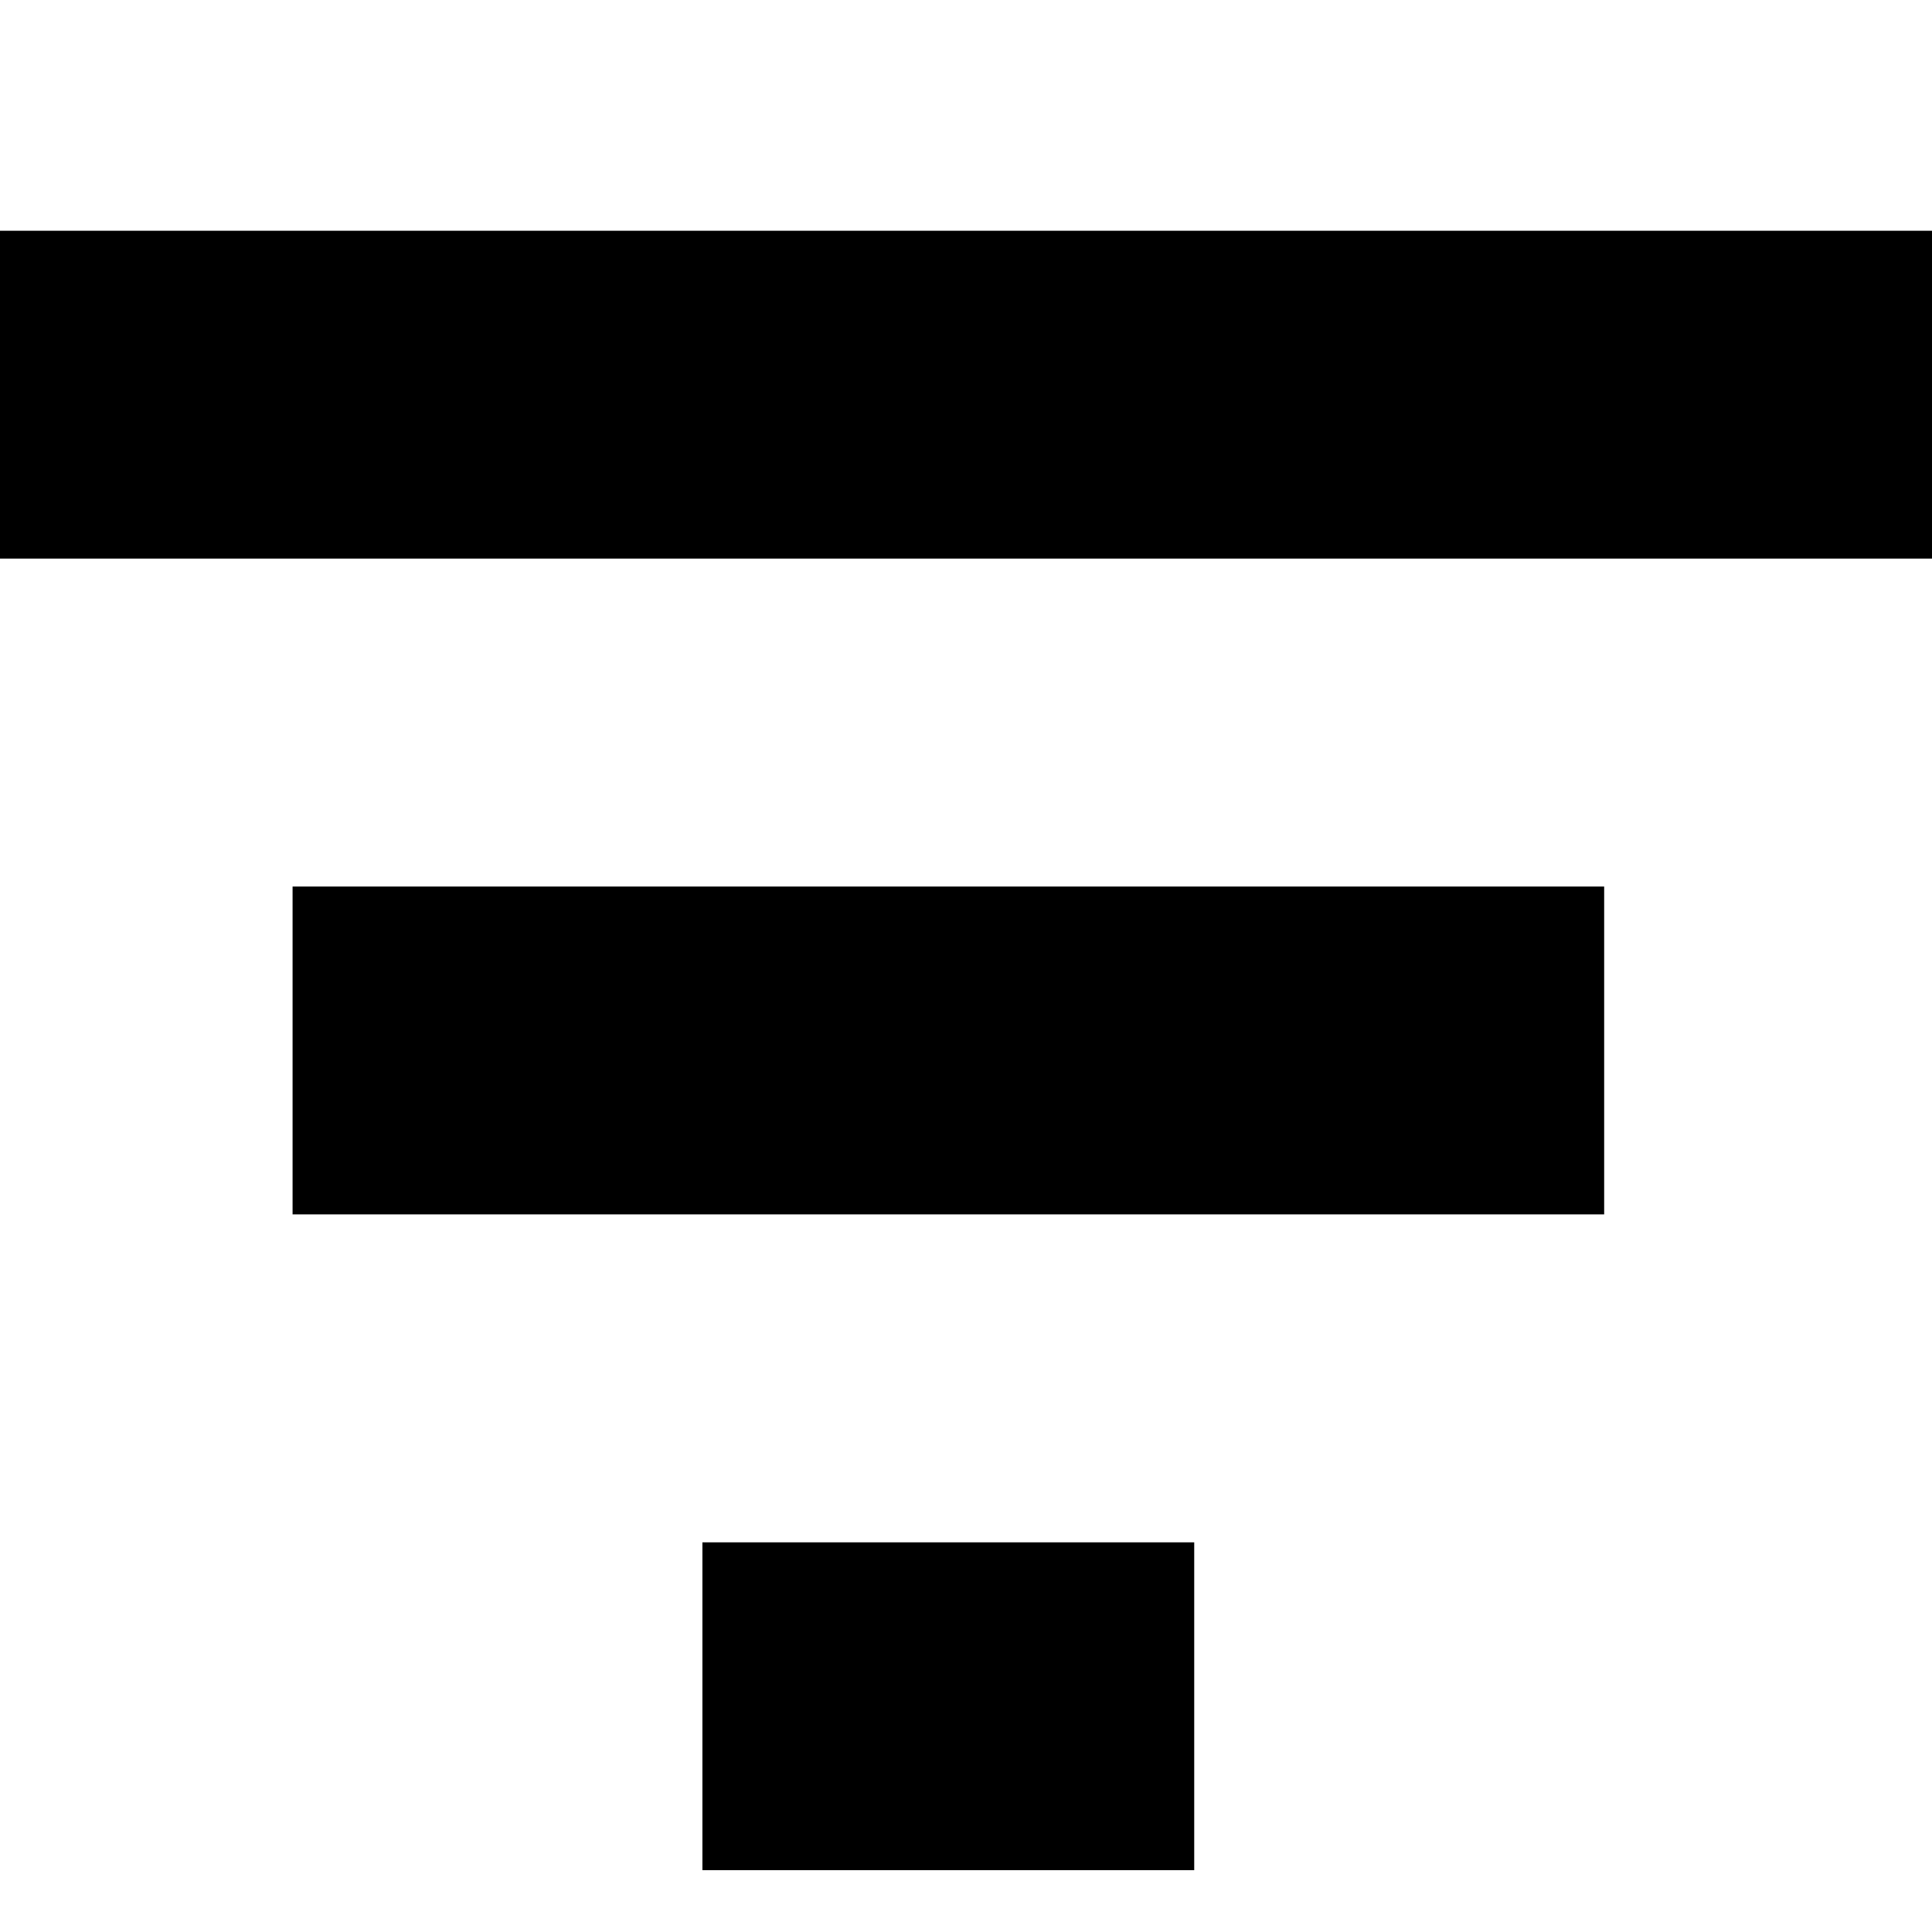
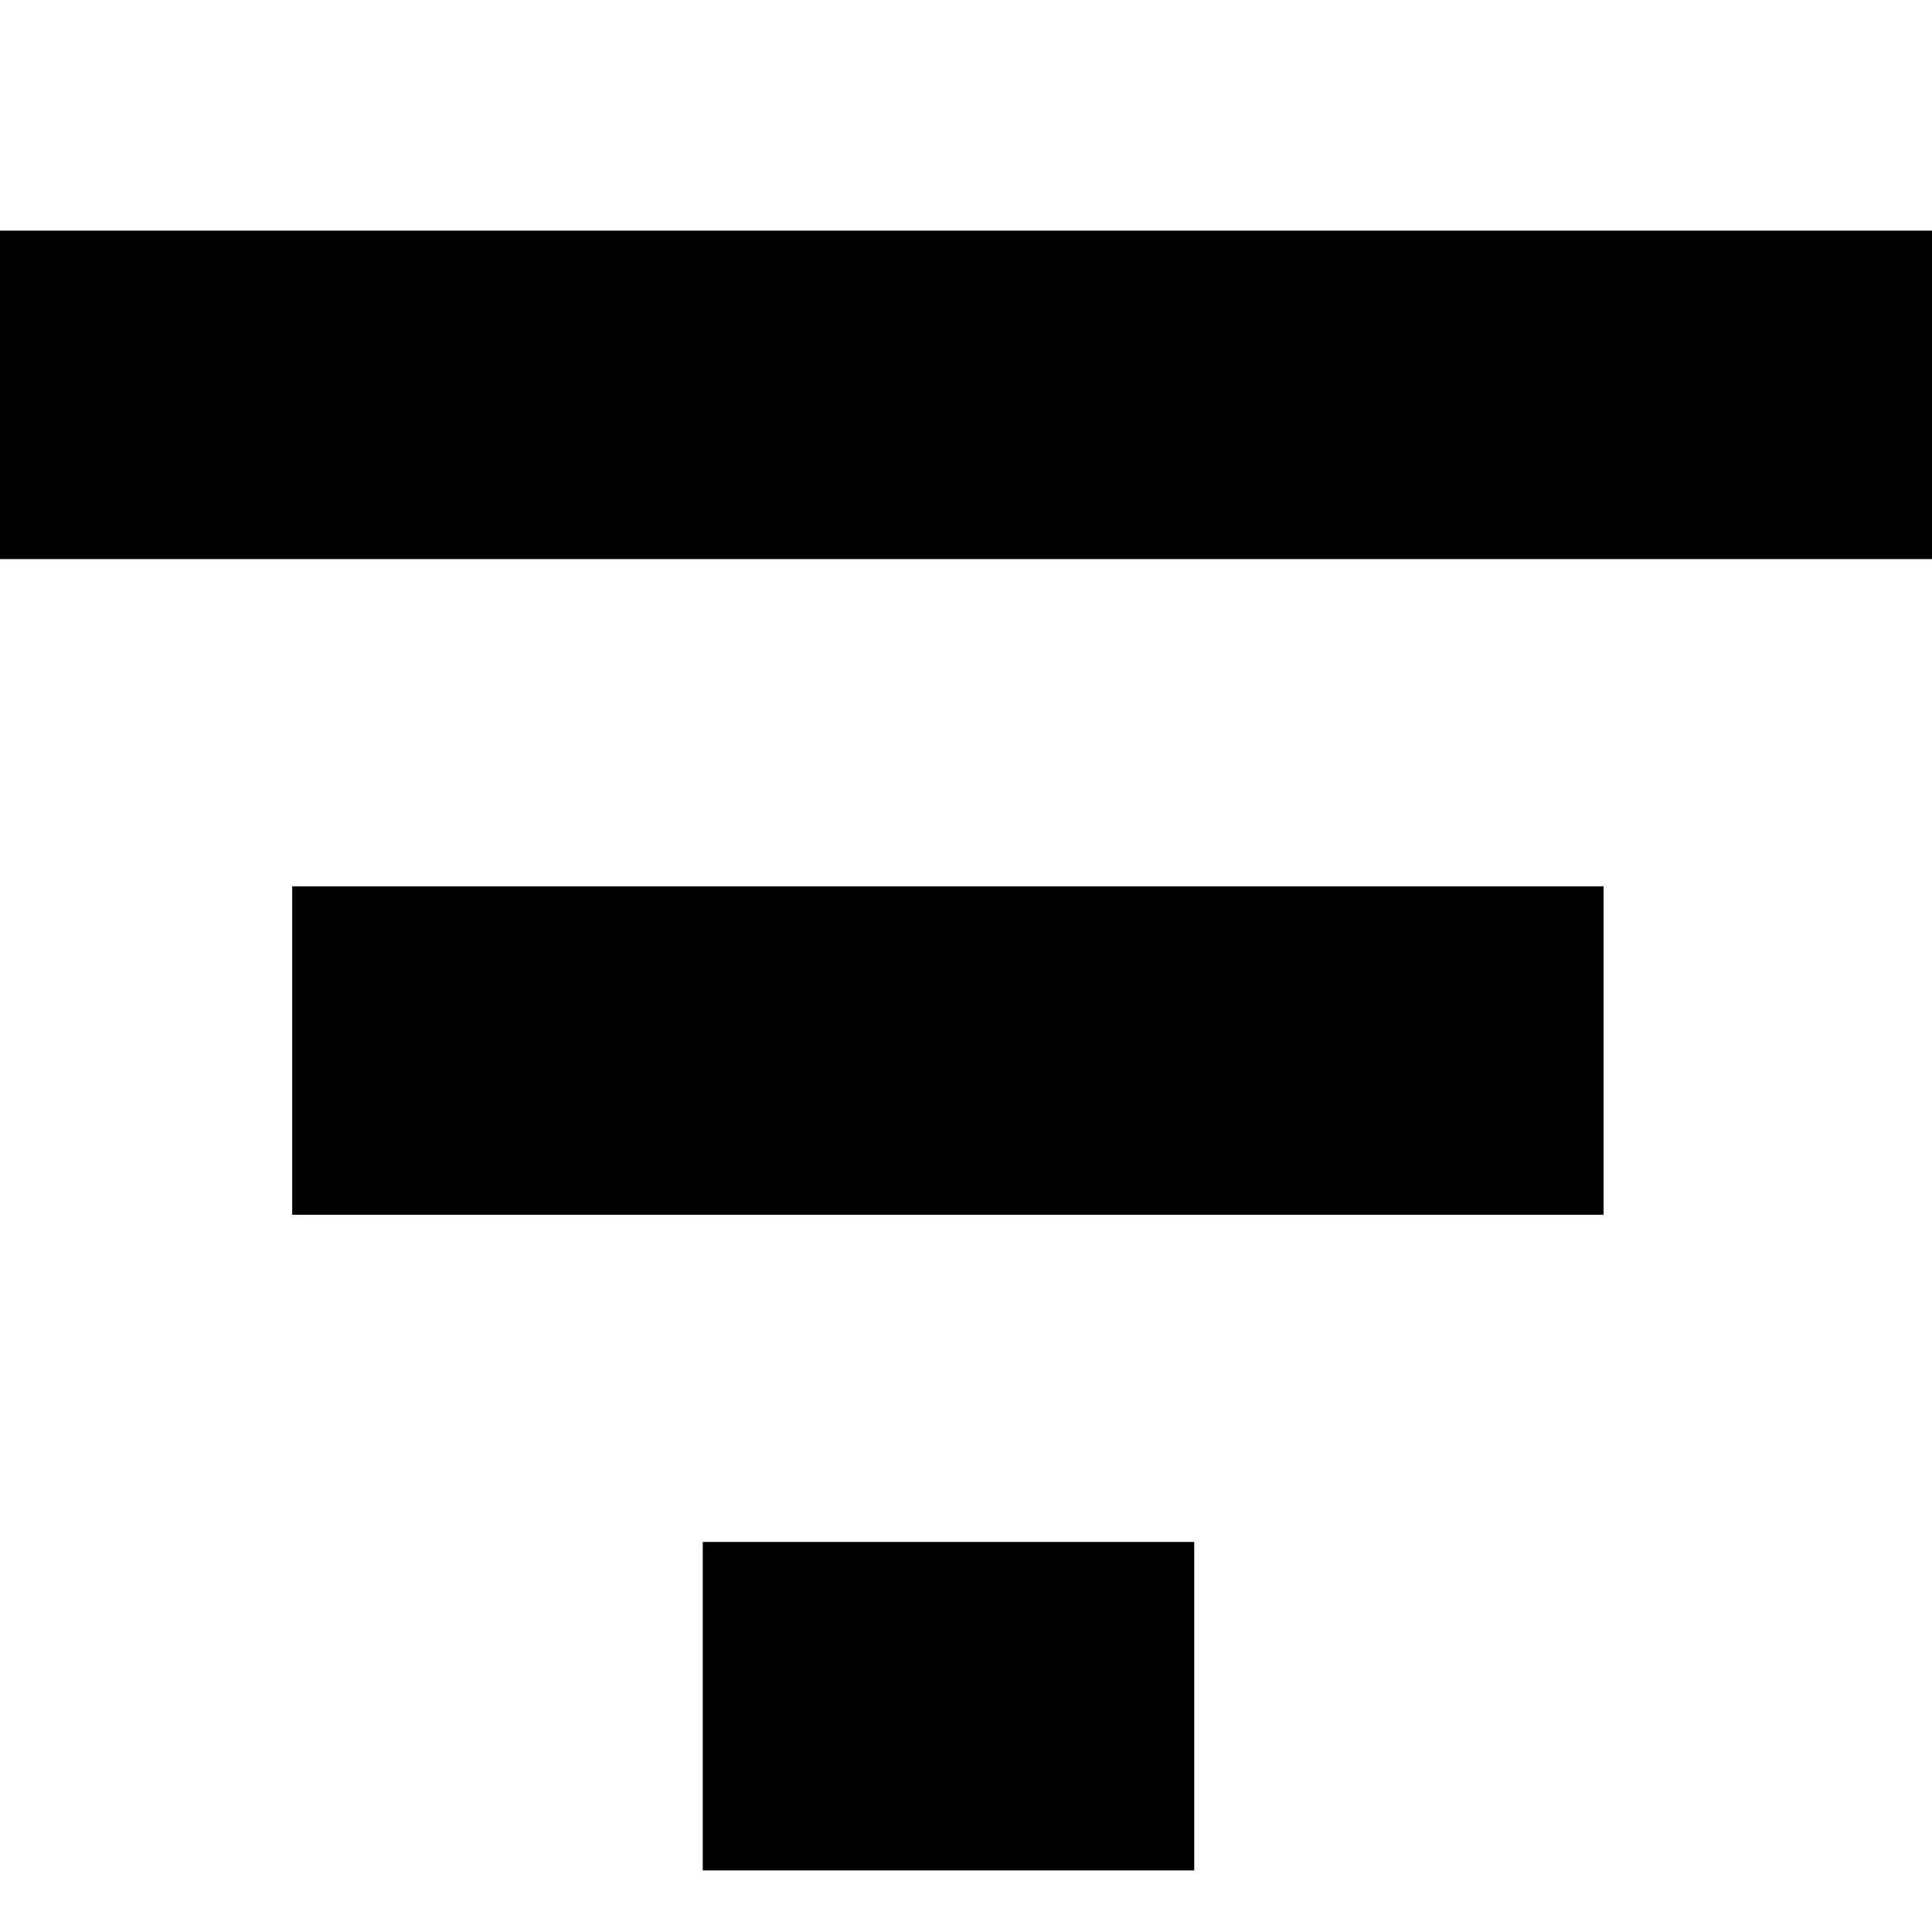
<svg xmlns="http://www.w3.org/2000/svg" id="Layer_1" data-name="Layer 1" viewBox="0 0 16 16">
-   <rect x="-0.293" y="1.911" width="16.293" height="2.715" />
-   <rect x="2.423" y="7.342" width="10.862" height="2.715" />
-   <rect x="5.817" y="12.773" width="4.073" height="2.715" />
+   <rect x="-0.29" y="1.91" width="16.29" height="2.72" />
+   <rect x="2.42" y="7.34" width="10.86" height="2.72" />
+   <rect x="5.82" y="12.77" width="4.07" height="2.72" />
</svg>
